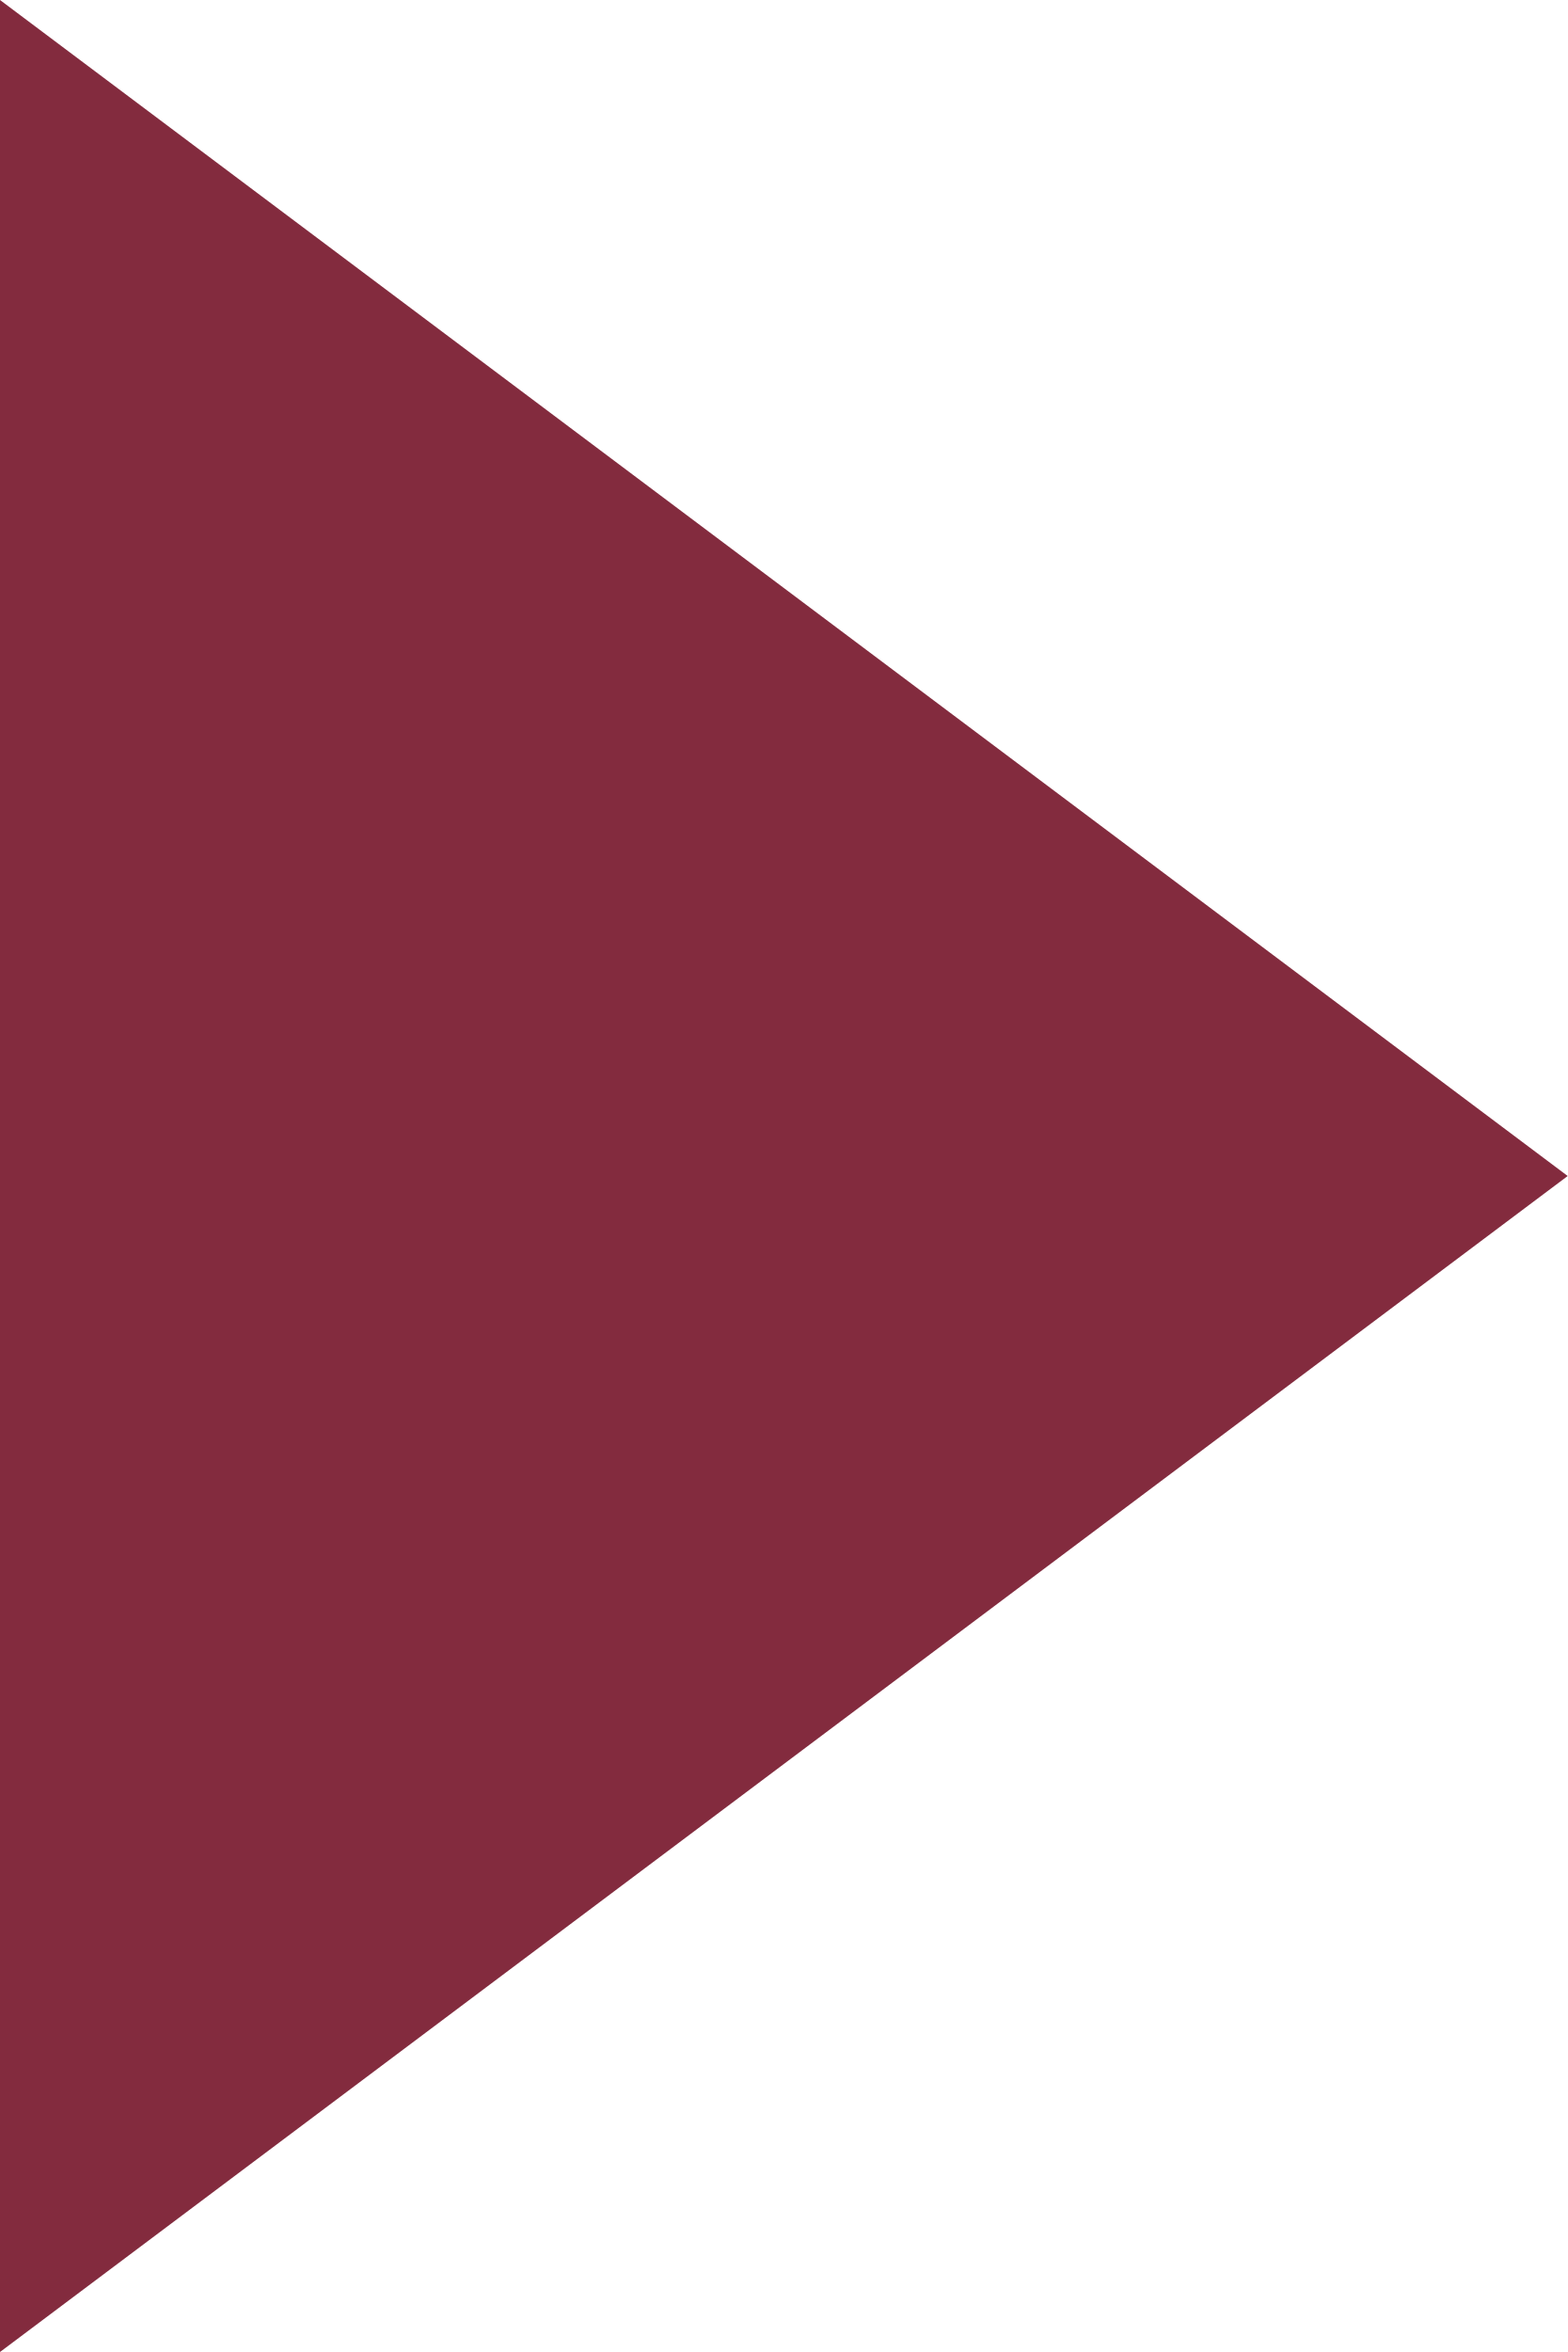
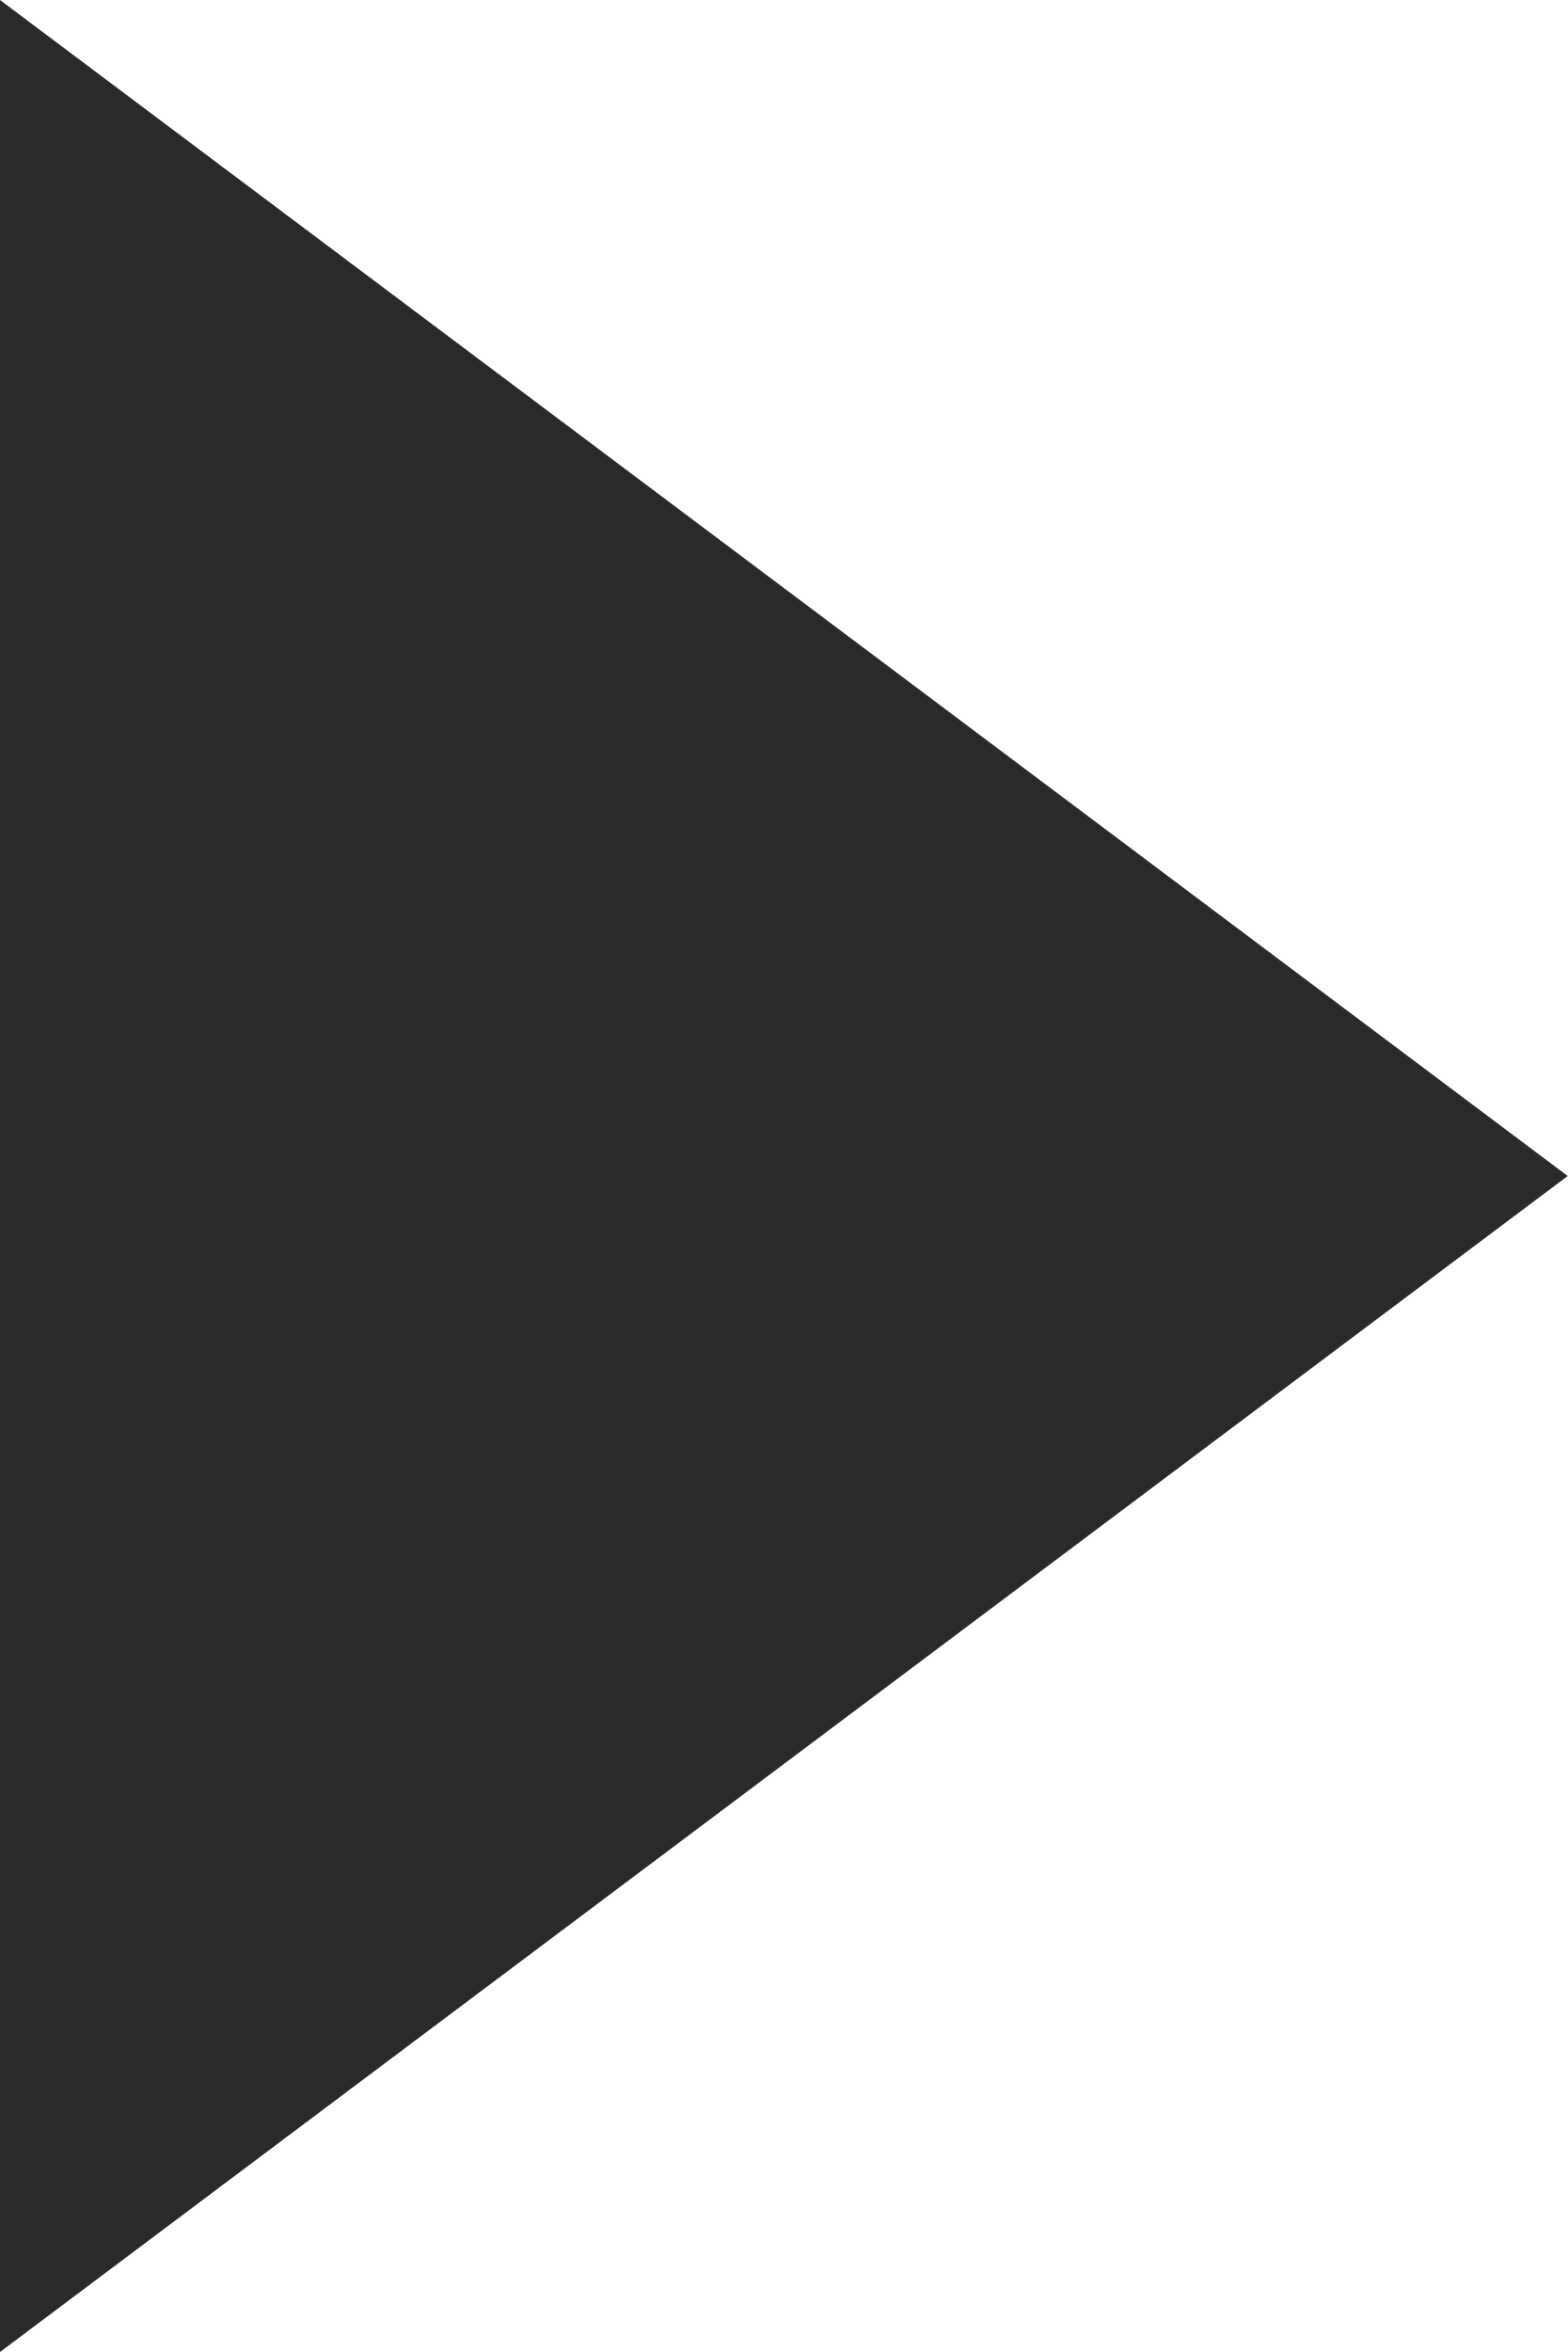
<svg xmlns="http://www.w3.org/2000/svg" width="12" height="18" viewBox="0 0 12 18">
-   <path fill="#832B3E" fill-rule="evenodd" d="M0 0l12 9-12 9z" />
+   <path fill="#2b2a29" fill-rule="evenodd" d="M0 0l12 9-12 9z" />
</svg>
